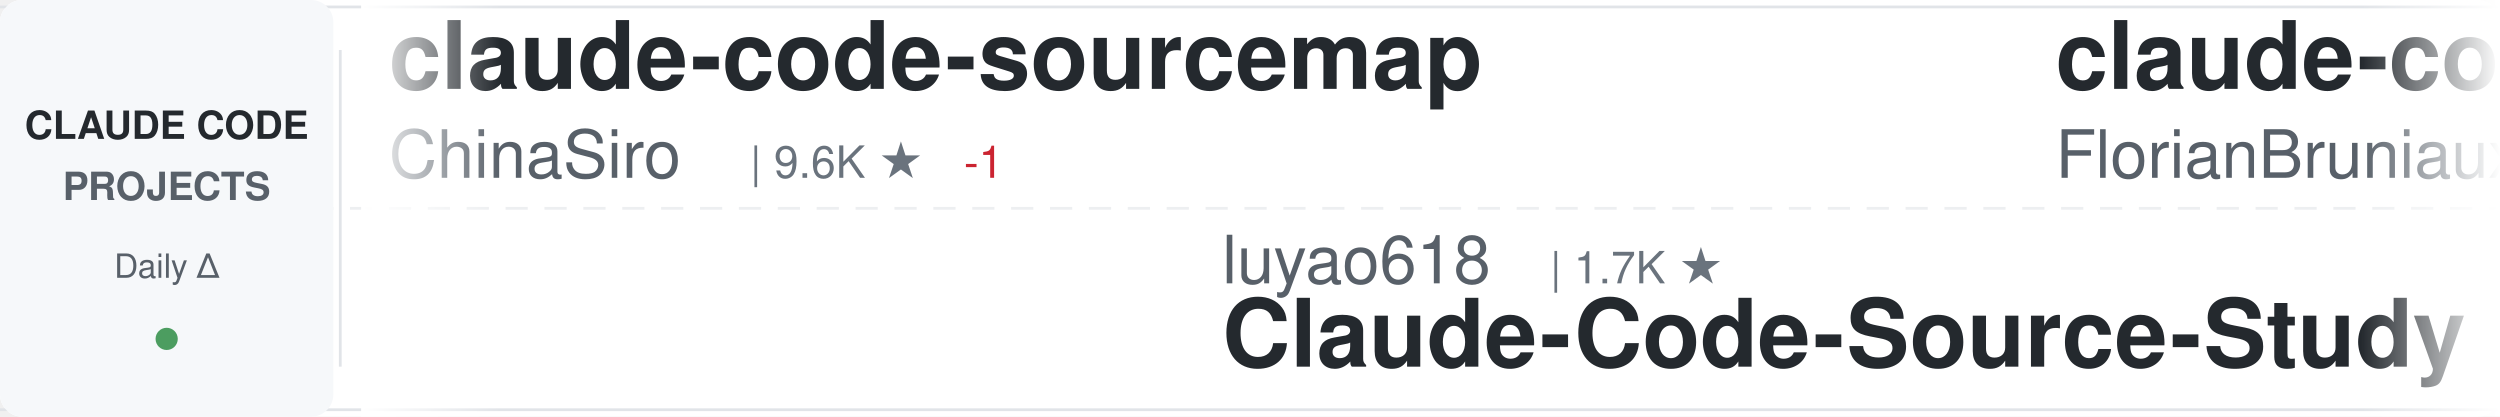
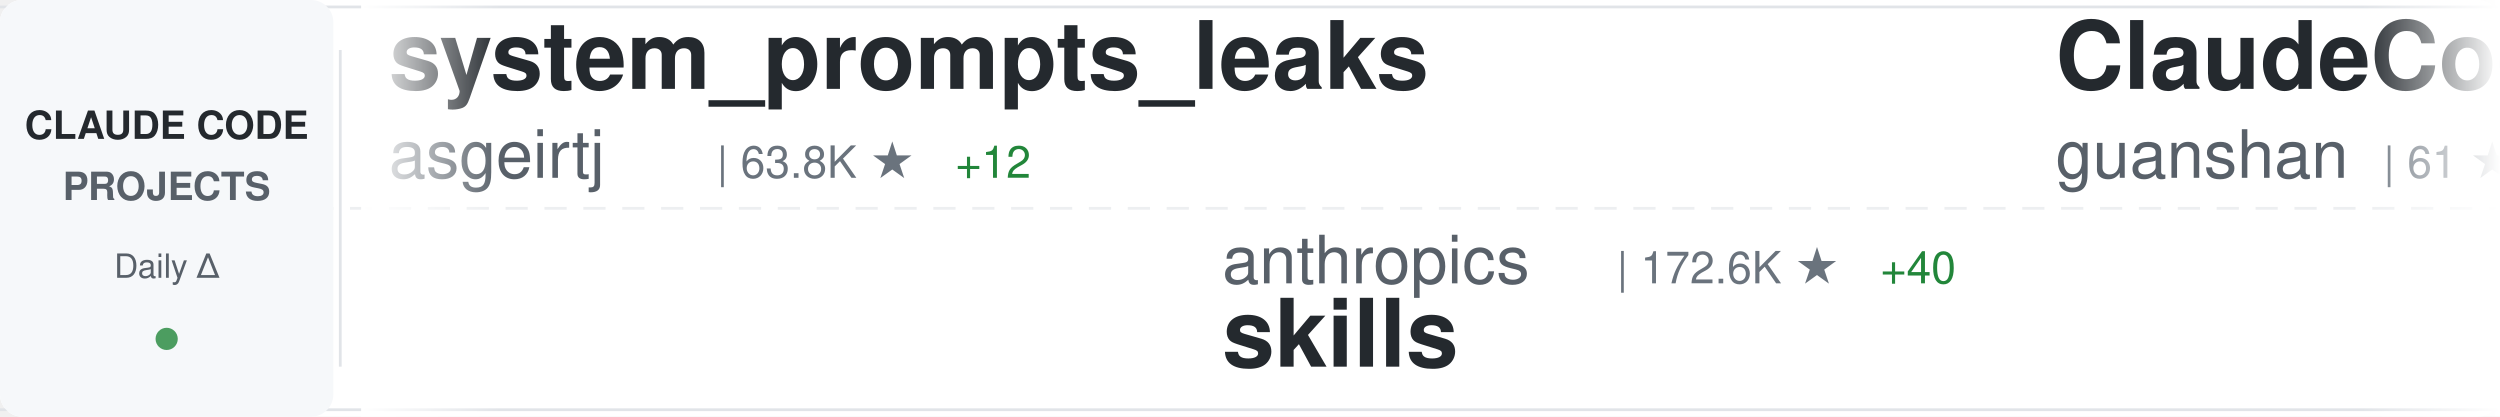
<svg xmlns="http://www.w3.org/2000/svg" width="900" height="150">
  <defs>
    <linearGradient id="awesomeLeftFade" x1="0%" y1="0%" x2="100%" y2="0%">
      <stop offset="0%" style="stop-color:#ffffff;stop-opacity:1" />
      <stop offset="100%" style="stop-color:#ffffff;stop-opacity:0" />
    </linearGradient>
    <linearGradient id="awesomeRightFade" x1="0%" y1="0%" x2="100%" y2="0%">
      <stop offset="0%" style="stop-color:#ffffff;stop-opacity:0" />
      <stop offset="100%" style="stop-color:#ffffff;stop-opacity:1" />
    </linearGradient>
  </defs>
  <rect width="900" height="150" fill="#ffffff" rx="8" />
  <rect x="0" y="2" width="900" height="1" fill="#e1e4e8" />
  <rect x="0" y="147" width="900" height="1" fill="#e1e4e8" />
  <line x1="0" y1="75" x2="900" y2="75" stroke="#e1e4e8" stroke-width="1" stroke-dasharray="8 6" opacity="0.6" />
  <rect x="0" y="0" width="120" height="150" fill="#f6f8fa" rx="8" />
  <text x="60" y="50" font-family="-apple-system, BlinkMacSystemFont, 'Segoe UI', Helvetica, Arial, sans-serif" font-size="14" font-weight="600" fill="#24292e" text-anchor="middle">CLAUDE CODE</text>
  <text x="60" y="72" font-family="-apple-system, BlinkMacSystemFont, 'Segoe UI', Helvetica, Arial, sans-serif" font-size="14" font-weight="600" fill="#586069" text-anchor="middle">PROJECTS</text>
  <text x="60" y="100" font-family="-apple-system, BlinkMacSystemFont, 'Segoe UI', Helvetica, Arial, sans-serif" font-size="12" font-weight="500" fill="#586069" text-anchor="middle">Daily Δ</text>
  <circle cx="60" cy="122" r="4" fill="#22863a" opacity="0.8" />
  <rect x="122" y="18" width="1" height="114" fill="#e1e4e8" />
  <clipPath id="awesomeTickerClip">
    <rect x="130" y="0" width="770" height="150" />
  </clipPath>
  <g clip-path="url(#awesomeTickerClip)">
    <g id="awesomeTickerItems">
      <animateTransform attributeName="transform" attributeType="XML" type="translate" from="0 0" to="-3000 0" dur="54s" repeatCount="indefinite" />
      <g transform="translate(0, 0)">
+         <text x="140" y="32" font-family="-apple-system, BlinkMacSystemFont, 'Segoe UI', Helvetica, Arial, sans-serif" font-size="34" font-weight="600" fill="#24292e">system_prompts_leaks</text>
+         <text x="140" y="64" font-family="-apple-system, BlinkMacSystemFont, 'Segoe UI', Helvetica, Arial, sans-serif" font-size="24" font-weight="400" fill="#586069">asgeirtj</text>
+         <text x="258" y="64" font-family="-apple-system, BlinkMacSystemFont, 'Segoe UI', Helvetica, Arial, sans-serif" font-size="16" font-weight="500" fill="#6a737d">| 63.8K ★</text>
+         <text x="344" y="64" font-family="-apple-system, BlinkMacSystemFont, 'Segoe UI', Helvetica, Arial, sans-serif" font-size="16" font-weight="500" fill="#22863a"> +12</text>
+       </g>
+       <g transform="translate(300, 0)">
+         <text x="140" y="102" font-family="-apple-system, BlinkMacSystemFont, 'Segoe UI', Helvetica, Arial, sans-serif" font-size="24" font-weight="400" fill="#586069">anthropics</text>
+         <text x="282" y="102" font-family="-apple-system, BlinkMacSystemFont, 'Segoe UI', Helvetica, Arial, sans-serif" font-size="16" font-weight="500" fill="#6a737d">| 172.6K ★</text>
+         <text x="377" y="102" font-family="-apple-system, BlinkMacSystemFont, 'Segoe UI', Helvetica, Arial, sans-serif" font-size="16" font-weight="500" fill="#22863a"> +40</text>
+         <text x="140" y="132" font-family="-apple-system, BlinkMacSystemFont, 'Segoe UI', Helvetica, Arial, sans-serif" font-size="34" font-weight="600" fill="#24292e">skills</text>
+       </g>
+       <g transform="translate(600, 0)">
+         <text x="140" y="32" font-family="-apple-system, BlinkMacSystemFont, 'Segoe UI', Helvetica, Arial, sans-serif" font-size="34" font-weight="600" fill="#24292e">ClaudeCode</text>
+         <text x="140" y="64" font-family="-apple-system, BlinkMacSystemFont, 'Segoe UI', Helvetica, Arial, sans-serif" font-size="24" font-weight="400" fill="#586069">guanshan</text>
+         <text x="258" y="64" font-family="-apple-system, BlinkMacSystemFont, 'Segoe UI', Helvetica, Arial, sans-serif" font-size="16" font-weight="500" fill="#6a737d">| 61 ★</text>
+       </g>
+       <g transform="translate(900, 0)">
+         <text x="140" y="102" font-family="-apple-system, BlinkMacSystemFont, 'Segoe UI', Helvetica, Arial, sans-serif" font-size="24" font-weight="400" fill="#586069">multica-ai</text>
+         <text x="282" y="102" font-family="-apple-system, BlinkMacSystemFont, 'Segoe UI', Helvetica, Arial, sans-serif" font-size="16" font-weight="500" fill="#6a737d">| 208.8K ★</text>
+         <text x="377" y="102" font-family="-apple-system, BlinkMacSystemFont, 'Segoe UI', Helvetica, Arial, sans-serif" font-size="16" font-weight="500" fill="#22863a"> +47</text>
+         <text x="140" y="132" font-family="-apple-system, BlinkMacSystemFont, 'Segoe UI', Helvetica, Arial, sans-serif" font-size="34" font-weight="600" fill="#24292e">andrej-karpathy-skills</text>
+       </g>
+       <g transform="translate(1200, 0)">
        <text x="140" y="32" font-family="-apple-system, BlinkMacSystemFont, 'Segoe UI', Helvetica, Arial, sans-serif" font-size="34" font-weight="600" fill="#24292e">claude-code-sourcemap</text>
        <text x="140" y="64" font-family="-apple-system, BlinkMacSystemFont, 'Segoe UI', Helvetica, Arial, sans-serif" font-size="24" font-weight="400" fill="#586069">ChinaSiro</text>
        <text x="270" y="64" font-family="-apple-system, BlinkMacSystemFont, 'Segoe UI', Helvetica, Arial, sans-serif" font-size="16" font-weight="500" fill="#6a737d">| 9.6K ★</text>
-         <text x="347" y="64" font-family="-apple-system, BlinkMacSystemFont, 'Segoe UI', Helvetica, Arial, sans-serif" font-size="16" font-weight="500" fill="#cb2431"> -1</text>
-       </g>
-       <g transform="translate(300, 0)">
-         <text x="140" y="102" font-family="-apple-system, BlinkMacSystemFont, 'Segoe UI', Helvetica, Arial, sans-serif" font-size="24" font-weight="400" fill="#586069">luyao618</text>
-         <text x="258" y="102" font-family="-apple-system, BlinkMacSystemFont, 'Segoe UI', Helvetica, Arial, sans-serif" font-size="16" font-weight="500" fill="#6a737d">| 1.7K ★</text>
-         <text x="140" y="132" font-family="-apple-system, BlinkMacSystemFont, 'Segoe UI', Helvetica, Arial, sans-serif" font-size="34" font-weight="600" fill="#24292e">Claude-Code-Source-Study</text>
-       </g>
-       <g transform="translate(600, 0)">
-         <text x="140" y="32" font-family="-apple-system, BlinkMacSystemFont, 'Segoe UI', Helvetica, Arial, sans-serif" font-size="34" font-weight="600" fill="#24292e">claude-code-ultimate-gui...</text>
-         <text x="140" y="64" font-family="-apple-system, BlinkMacSystemFont, 'Segoe UI', Helvetica, Arial, sans-serif" font-size="24" font-weight="400" fill="#586069">FlorianBruniaux</text>
-         <text x="342" y="64" font-family="-apple-system, BlinkMacSystemFont, 'Segoe UI', Helvetica, Arial, sans-serif" font-size="16" font-weight="500" fill="#6a737d">| 5.9K ★</text>
-         <text x="419" y="64" font-family="-apple-system, BlinkMacSystemFont, 'Segoe UI', Helvetica, Arial, sans-serif" font-size="16" font-weight="500" fill="#22863a"> +3</text>
-       </g>
-       <g transform="translate(900, 0)">
-         <text x="140" y="102" font-family="-apple-system, BlinkMacSystemFont, 'Segoe UI', Helvetica, Arial, sans-serif" font-size="24" font-weight="400" fill="#586069">repowise-dev</text>
-         <text x="306" y="102" font-family="-apple-system, BlinkMacSystemFont, 'Segoe UI', Helvetica, Arial, sans-serif" font-size="16" font-weight="500" fill="#6a737d">| 1.2K ★</text>
-         <text x="383" y="102" font-family="-apple-system, BlinkMacSystemFont, 'Segoe UI', Helvetica, Arial, sans-serif" font-size="16" font-weight="500" fill="#22863a"> +1</text>
-         <text x="140" y="132" font-family="-apple-system, BlinkMacSystemFont, 'Segoe UI', Helvetica, Arial, sans-serif" font-size="34" font-weight="600" fill="#24292e">claude-code-prompts</text>
-       </g>
-       <g transform="translate(1200, 0)">
-         <text x="140" y="32" font-family="-apple-system, BlinkMacSystemFont, 'Segoe UI', Helvetica, Arial, sans-serif" font-size="34" font-weight="600" fill="#24292e">awesome-claude-code-suba...</text>
-         <text x="140" y="64" font-family="-apple-system, BlinkMacSystemFont, 'Segoe UI', Helvetica, Arial, sans-serif" font-size="24" font-weight="400" fill="#586069">VoltAgent</text>
-         <text x="270" y="64" font-family="-apple-system, BlinkMacSystemFont, 'Segoe UI', Helvetica, Arial, sans-serif" font-size="16" font-weight="500" fill="#6a737d">| 24.7K ★</text>
-         <text x="356" y="64" font-family="-apple-system, BlinkMacSystemFont, 'Segoe UI', Helvetica, Arial, sans-serif" font-size="16" font-weight="500" fill="#22863a"> +7</text>
+         <text x="347" y="64" font-family="-apple-system, BlinkMacSystemFont, 'Segoe UI', Helvetica, Arial, sans-serif" font-size="16" font-weight="500" fill="#22863a"> +1</text>
      </g>
      <g transform="translate(1500, 0)">
-         <text x="140" y="102" font-family="-apple-system, BlinkMacSystemFont, 'Segoe UI', Helvetica, Arial, sans-serif" font-size="24" font-weight="400" fill="#586069">ding113</text>
-         <text x="246" y="102" font-family="-apple-system, BlinkMacSystemFont, 'Segoe UI', Helvetica, Arial, sans-serif" font-size="16" font-weight="500" fill="#6a737d">| 3.3K ★</text>
-         <text x="323" y="102" font-family="-apple-system, BlinkMacSystemFont, 'Segoe UI', Helvetica, Arial, sans-serif" font-size="16" font-weight="500" fill="#cb2431"> -1</text>
-         <text x="140" y="132" font-family="-apple-system, BlinkMacSystemFont, 'Segoe UI', Helvetica, Arial, sans-serif" font-size="34" font-weight="600" fill="#24292e">claude-code-hub</text>
+         <text x="140" y="102" font-family="-apple-system, BlinkMacSystemFont, 'Segoe UI', Helvetica, Arial, sans-serif" font-size="24" font-weight="400" fill="#586069">hangsman</text>
+         <text x="258" y="102" font-family="-apple-system, BlinkMacSystemFont, 'Segoe UI', Helvetica, Arial, sans-serif" font-size="16" font-weight="500" fill="#6a737d">| 791 ★</text>
+         <text x="140" y="132" font-family="-apple-system, BlinkMacSystemFont, 'Segoe UI', Helvetica, Arial, sans-serif" font-size="34" font-weight="600" fill="#24292e">claude-code-source</text>
      </g>
      <g transform="translate(1800, 0)">
-         <text x="140" y="32" font-family="-apple-system, BlinkMacSystemFont, 'Segoe UI', Helvetica, Arial, sans-serif" font-size="34" font-weight="600" fill="#24292e">claude-code-spec-workflo...</text>
-         <text x="140" y="64" font-family="-apple-system, BlinkMacSystemFont, 'Segoe UI', Helvetica, Arial, sans-serif" font-size="24" font-weight="400" fill="#586069">Pimzino</text>
-         <text x="246" y="64" font-family="-apple-system, BlinkMacSystemFont, 'Segoe UI', Helvetica, Arial, sans-serif" font-size="16" font-weight="500" fill="#6a737d">| 3.9K ★</text>
-         <text x="323" y="64" font-family="-apple-system, BlinkMacSystemFont, 'Segoe UI', Helvetica, Arial, sans-serif" font-size="16" font-weight="500" fill="#cb2431"> -1</text>
+         <text x="140" y="32" font-family="-apple-system, BlinkMacSystemFont, 'Segoe UI', Helvetica, Arial, sans-serif" font-size="34" font-weight="600" fill="#24292e">arcads-claude-code</text>
+         <text x="140" y="64" font-family="-apple-system, BlinkMacSystemFont, 'Segoe UI', Helvetica, Arial, sans-serif" font-size="24" font-weight="400" fill="#586069">krusemediallc</text>
+         <text x="318" y="64" font-family="-apple-system, BlinkMacSystemFont, 'Segoe UI', Helvetica, Arial, sans-serif" font-size="16" font-weight="500" fill="#6a737d">| 1.4K ★</text>
+         <text x="395" y="64" font-family="-apple-system, BlinkMacSystemFont, 'Segoe UI', Helvetica, Arial, sans-serif" font-size="16" font-weight="500" fill="#22863a"> +1</text>
      </g>
      <g transform="translate(2100, 0)">
-         <text x="140" y="102" font-family="-apple-system, BlinkMacSystemFont, 'Segoe UI', Helvetica, Arial, sans-serif" font-size="24" font-weight="400" fill="#586069">musistudio</text>
-         <text x="282" y="102" font-family="-apple-system, BlinkMacSystemFont, 'Segoe UI', Helvetica, Arial, sans-serif" font-size="16" font-weight="500" fill="#6a737d">| 37.0K ★</text>
-         <text x="368" y="102" font-family="-apple-system, BlinkMacSystemFont, 'Segoe UI', Helvetica, Arial, sans-serif" font-size="16" font-weight="500" fill="#22863a"> +2</text>
-         <text x="140" y="132" font-family="-apple-system, BlinkMacSystemFont, 'Segoe UI', Helvetica, Arial, sans-serif" font-size="34" font-weight="600" fill="#24292e">claude-code-router</text>
+         <text x="140" y="102" font-family="-apple-system, BlinkMacSystemFont, 'Segoe UI', Helvetica, Arial, sans-serif" font-size="24" font-weight="400" fill="#586069">jarmuine</text>
+         <text x="258" y="102" font-family="-apple-system, BlinkMacSystemFont, 'Segoe UI', Helvetica, Arial, sans-serif" font-size="16" font-weight="500" fill="#6a737d">| 2.3K ★</text>
+         <text x="140" y="132" font-family="-apple-system, BlinkMacSystemFont, 'Segoe UI', Helvetica, Arial, sans-serif" font-size="34" font-weight="600" fill="#24292e">claude-code</text>
      </g>
      <g transform="translate(2400, 0)">
-         <text x="140" y="32" font-family="-apple-system, BlinkMacSystemFont, 'Segoe UI', Helvetica, Arial, sans-serif" font-size="34" font-weight="600" fill="#24292e">claude-code-settings</text>
-         <text x="140" y="64" font-family="-apple-system, BlinkMacSystemFont, 'Segoe UI', Helvetica, Arial, sans-serif" font-size="24" font-weight="400" fill="#586069">feiskyer</text>
-         <text x="258" y="64" font-family="-apple-system, BlinkMacSystemFont, 'Segoe UI', Helvetica, Arial, sans-serif" font-size="16" font-weight="500" fill="#6a737d">| 1.6K ★</text>
-         <text x="335" y="64" font-family="-apple-system, BlinkMacSystemFont, 'Segoe UI', Helvetica, Arial, sans-serif" font-size="16" font-weight="500" fill="#cb2431"> -1</text>
+         <text x="140" y="32" font-family="-apple-system, BlinkMacSystemFont, 'Segoe UI', Helvetica, Arial, sans-serif" font-size="34" font-weight="600" fill="#24292e">ECC</text>
+         <text x="140" y="64" font-family="-apple-system, BlinkMacSystemFont, 'Segoe UI', Helvetica, Arial, sans-serif" font-size="24" font-weight="400" fill="#586069">affaan-m</text>
+         <text x="258" y="64" font-family="-apple-system, BlinkMacSystemFont, 'Segoe UI', Helvetica, Arial, sans-serif" font-size="16" font-weight="500" fill="#6a737d">| 244.6K ★</text>
+         <text x="353" y="64" font-family="-apple-system, BlinkMacSystemFont, 'Segoe UI', Helvetica, Arial, sans-serif" font-size="16" font-weight="500" fill="#22863a"> +85</text>
      </g>
      <g transform="translate(2700, 0)">
-         <text x="140" y="102" font-family="-apple-system, BlinkMacSystemFont, 'Segoe UI', Helvetica, Arial, sans-serif" font-size="24" font-weight="400" fill="#586069">oboard</text>
-         <text x="234" y="102" font-family="-apple-system, BlinkMacSystemFont, 'Segoe UI', Helvetica, Arial, sans-serif" font-size="16" font-weight="500" fill="#6a737d">| 3.3K ★</text>
-         <text x="311" y="102" font-family="-apple-system, BlinkMacSystemFont, 'Segoe UI', Helvetica, Arial, sans-serif" font-size="16" font-weight="500" fill="#cb2431"> -1</text>
-         <text x="140" y="132" font-family="-apple-system, BlinkMacSystemFont, 'Segoe UI', Helvetica, Arial, sans-serif" font-size="34" font-weight="600" fill="#24292e">claude-code-rev</text>
+         <text x="140" y="102" font-family="-apple-system, BlinkMacSystemFont, 'Segoe UI', Helvetica, Arial, sans-serif" font-size="24" font-weight="400" fill="#586069">codeaashu</text>
+         <text x="270" y="102" font-family="-apple-system, BlinkMacSystemFont, 'Segoe UI', Helvetica, Arial, sans-serif" font-size="16" font-weight="500" fill="#6a737d">| 3.3K ★</text>
+         <text x="347" y="102" font-family="-apple-system, BlinkMacSystemFont, 'Segoe UI', Helvetica, Arial, sans-serif" font-size="16" font-weight="500" fill="#22863a"> +1</text>
+         <text x="140" y="132" font-family="-apple-system, BlinkMacSystemFont, 'Segoe UI', Helvetica, Arial, sans-serif" font-size="34" font-weight="600" fill="#24292e">claude-code</text>
      </g>
      <g transform="translate(3000, 0)">
-         <text x="140" y="32" font-family="-apple-system, BlinkMacSystemFont, 'Segoe UI', Helvetica, Arial, sans-serif" font-size="34" font-weight="600" fill="#24292e">claude-code-sourcemap</text>
-         <text x="140" y="64" font-family="-apple-system, BlinkMacSystemFont, 'Segoe UI', Helvetica, Arial, sans-serif" font-size="24" font-weight="400" fill="#586069">ChinaSiro</text>
-         <text x="270" y="64" font-family="-apple-system, BlinkMacSystemFont, 'Segoe UI', Helvetica, Arial, sans-serif" font-size="16" font-weight="500" fill="#6a737d">| 9.6K ★</text>
-         <text x="347" y="64" font-family="-apple-system, BlinkMacSystemFont, 'Segoe UI', Helvetica, Arial, sans-serif" font-size="16" font-weight="500" fill="#cb2431"> -1</text>
+         <text x="140" y="32" font-family="-apple-system, BlinkMacSystemFont, 'Segoe UI', Helvetica, Arial, sans-serif" font-size="34" font-weight="600" fill="#24292e">system_prompts_leaks</text>
+         <text x="140" y="64" font-family="-apple-system, BlinkMacSystemFont, 'Segoe UI', Helvetica, Arial, sans-serif" font-size="24" font-weight="400" fill="#586069">asgeirtj</text>
+         <text x="258" y="64" font-family="-apple-system, BlinkMacSystemFont, 'Segoe UI', Helvetica, Arial, sans-serif" font-size="16" font-weight="500" fill="#6a737d">| 63.8K ★</text>
+         <text x="344" y="64" font-family="-apple-system, BlinkMacSystemFont, 'Segoe UI', Helvetica, Arial, sans-serif" font-size="16" font-weight="500" fill="#22863a"> +12</text>
      </g>
      <g transform="translate(3300, 0)">
-         <text x="140" y="102" font-family="-apple-system, BlinkMacSystemFont, 'Segoe UI', Helvetica, Arial, sans-serif" font-size="24" font-weight="400" fill="#586069">luyao618</text>
-         <text x="258" y="102" font-family="-apple-system, BlinkMacSystemFont, 'Segoe UI', Helvetica, Arial, sans-serif" font-size="16" font-weight="500" fill="#6a737d">| 1.7K ★</text>
-         <text x="140" y="132" font-family="-apple-system, BlinkMacSystemFont, 'Segoe UI', Helvetica, Arial, sans-serif" font-size="34" font-weight="600" fill="#24292e">Claude-Code-Source-Study</text>
+         <text x="140" y="102" font-family="-apple-system, BlinkMacSystemFont, 'Segoe UI', Helvetica, Arial, sans-serif" font-size="24" font-weight="400" fill="#586069">anthropics</text>
+         <text x="282" y="102" font-family="-apple-system, BlinkMacSystemFont, 'Segoe UI', Helvetica, Arial, sans-serif" font-size="16" font-weight="500" fill="#6a737d">| 172.6K ★</text>
+         <text x="377" y="102" font-family="-apple-system, BlinkMacSystemFont, 'Segoe UI', Helvetica, Arial, sans-serif" font-size="16" font-weight="500" fill="#22863a"> +40</text>
+         <text x="140" y="132" font-family="-apple-system, BlinkMacSystemFont, 'Segoe UI', Helvetica, Arial, sans-serif" font-size="34" font-weight="600" fill="#24292e">skills</text>
      </g>
      <g transform="translate(3600, 0)">
-         <text x="140" y="32" font-family="-apple-system, BlinkMacSystemFont, 'Segoe UI', Helvetica, Arial, sans-serif" font-size="34" font-weight="600" fill="#24292e">claude-code-ultimate-gui...</text>
-         <text x="140" y="64" font-family="-apple-system, BlinkMacSystemFont, 'Segoe UI', Helvetica, Arial, sans-serif" font-size="24" font-weight="400" fill="#586069">FlorianBruniaux</text>
-         <text x="342" y="64" font-family="-apple-system, BlinkMacSystemFont, 'Segoe UI', Helvetica, Arial, sans-serif" font-size="16" font-weight="500" fill="#6a737d">| 5.9K ★</text>
-         <text x="419" y="64" font-family="-apple-system, BlinkMacSystemFont, 'Segoe UI', Helvetica, Arial, sans-serif" font-size="16" font-weight="500" fill="#22863a"> +3</text>
+         <text x="140" y="32" font-family="-apple-system, BlinkMacSystemFont, 'Segoe UI', Helvetica, Arial, sans-serif" font-size="34" font-weight="600" fill="#24292e">ClaudeCode</text>
+         <text x="140" y="64" font-family="-apple-system, BlinkMacSystemFont, 'Segoe UI', Helvetica, Arial, sans-serif" font-size="24" font-weight="400" fill="#586069">guanshan</text>
+         <text x="258" y="64" font-family="-apple-system, BlinkMacSystemFont, 'Segoe UI', Helvetica, Arial, sans-serif" font-size="16" font-weight="500" fill="#6a737d">| 61 ★</text>
      </g>
      <g transform="translate(3900, 0)">
-         <text x="140" y="102" font-family="-apple-system, BlinkMacSystemFont, 'Segoe UI', Helvetica, Arial, sans-serif" font-size="24" font-weight="400" fill="#586069">repowise-dev</text>
-         <text x="306" y="102" font-family="-apple-system, BlinkMacSystemFont, 'Segoe UI', Helvetica, Arial, sans-serif" font-size="16" font-weight="500" fill="#6a737d">| 1.2K ★</text>
-         <text x="383" y="102" font-family="-apple-system, BlinkMacSystemFont, 'Segoe UI', Helvetica, Arial, sans-serif" font-size="16" font-weight="500" fill="#22863a"> +1</text>
-         <text x="140" y="132" font-family="-apple-system, BlinkMacSystemFont, 'Segoe UI', Helvetica, Arial, sans-serif" font-size="34" font-weight="600" fill="#24292e">claude-code-prompts</text>
+         <text x="140" y="102" font-family="-apple-system, BlinkMacSystemFont, 'Segoe UI', Helvetica, Arial, sans-serif" font-size="24" font-weight="400" fill="#586069">multica-ai</text>
+         <text x="282" y="102" font-family="-apple-system, BlinkMacSystemFont, 'Segoe UI', Helvetica, Arial, sans-serif" font-size="16" font-weight="500" fill="#6a737d">| 208.8K ★</text>
+         <text x="377" y="102" font-family="-apple-system, BlinkMacSystemFont, 'Segoe UI', Helvetica, Arial, sans-serif" font-size="16" font-weight="500" fill="#22863a"> +47</text>
+         <text x="140" y="132" font-family="-apple-system, BlinkMacSystemFont, 'Segoe UI', Helvetica, Arial, sans-serif" font-size="34" font-weight="600" fill="#24292e">andrej-karpathy-skills</text>
      </g>
    </g>
  </g>
  <rect x="130" y="0" width="50" height="150" fill="url(#awesomeLeftFade)" />
  <rect x="850" y="0" width="50" height="150" fill="url(#awesomeRightFade)" />
</svg>
